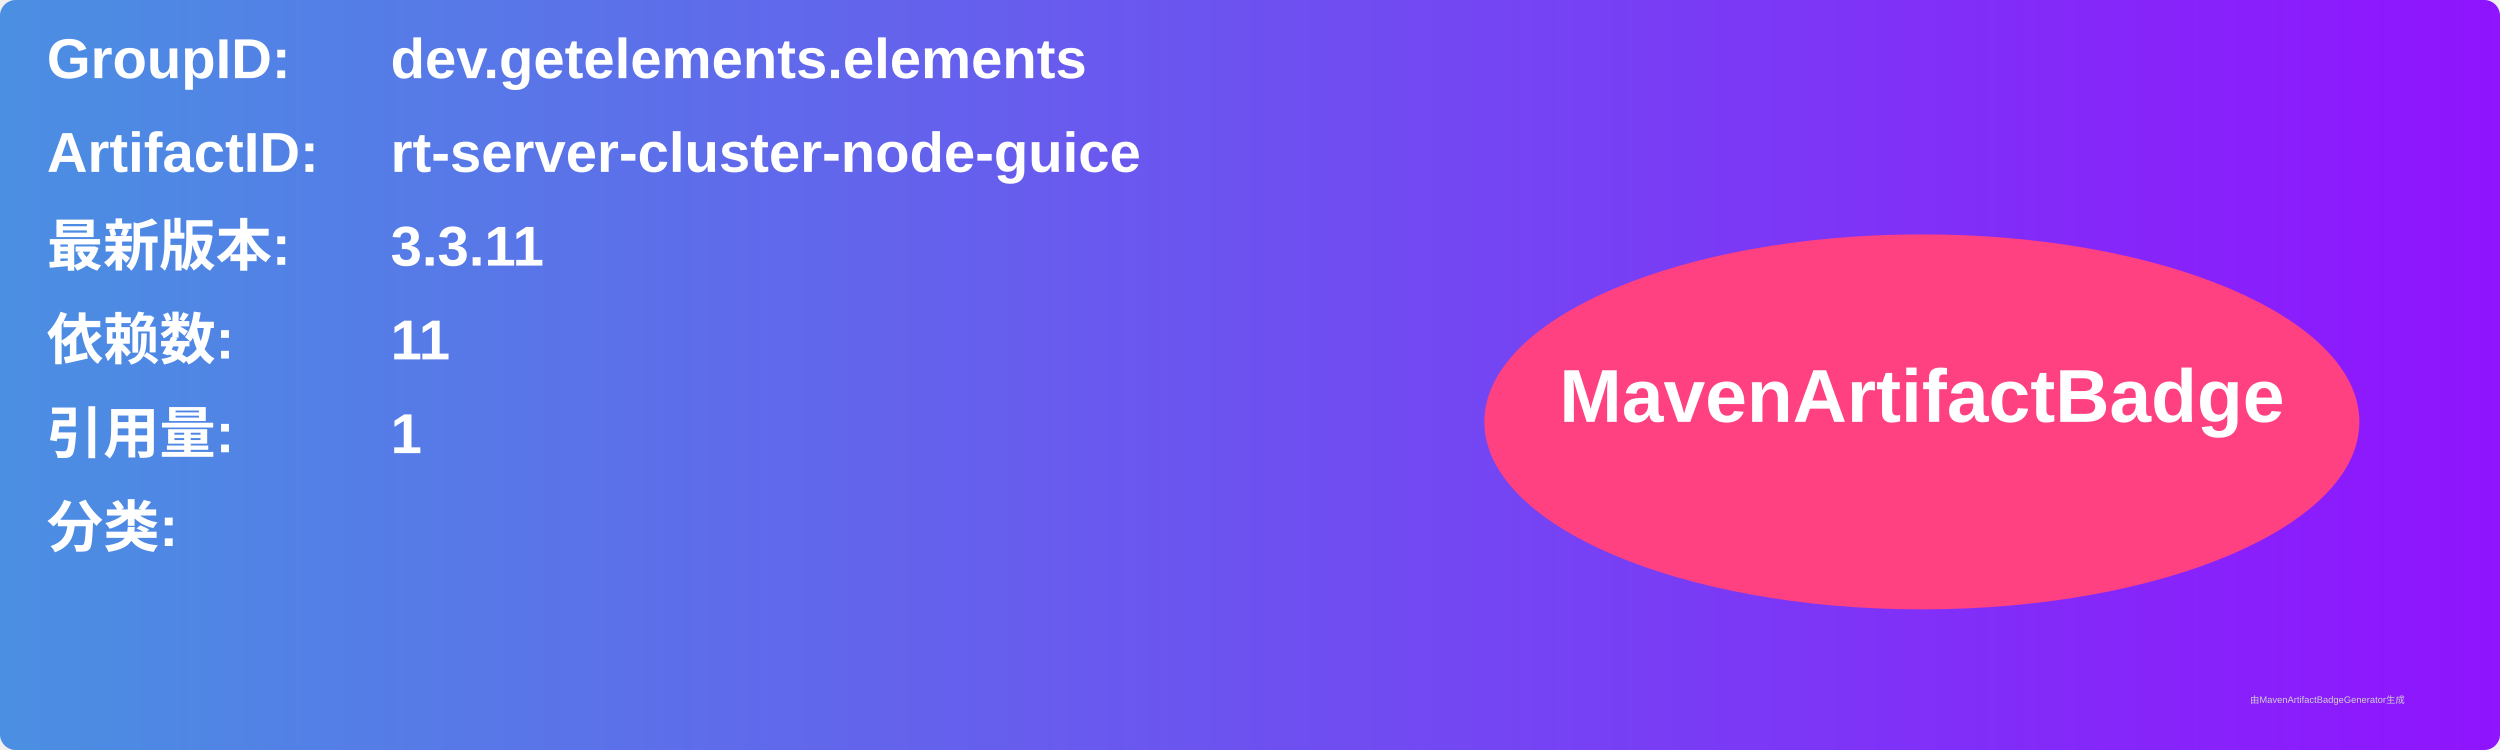
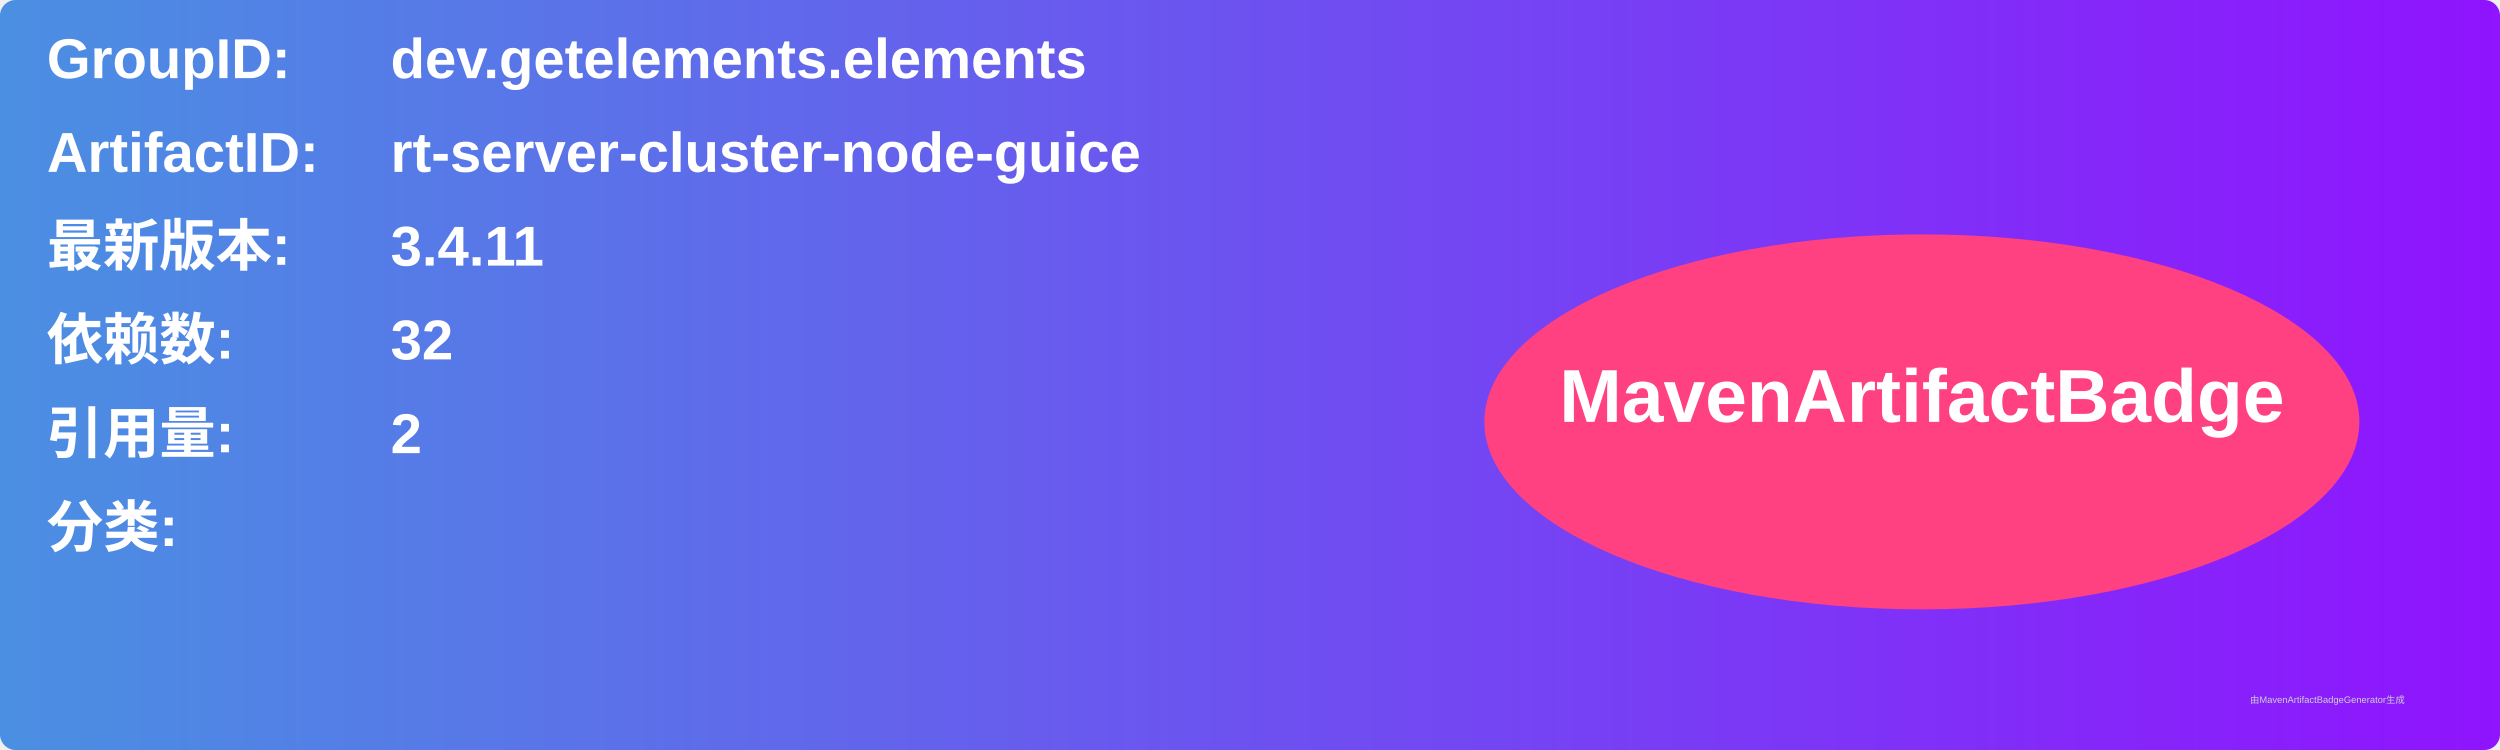
<svg xmlns="http://www.w3.org/2000/svg" width="800" height="240" viewBox="0 0 800 240">
  <linearGradient id="grad" x1="0%" y1="0%" x2="100%" y2="0%">
    <stop offset="0%" stop-color="#4a90e2" />
    <stop offset="100%" stop-color="#9013fe" />
  </linearGradient>
  <rect width="100%" height="100%" rx="5" ry="5" fill="url(#grad)" />
  <g transform="translate(15, 15)">
    <text x="0" y="10" font-family="Arial" font-size="18" fill="white" font-weight="bold" width="260">GroupID:</text>
    <text x="110" y="10" font-family="Arial" font-size="18" fill="white" font-weight="bold" width="460">dev.getelements.elements</text>
    <text x="0" y="40" font-family="Arial" font-size="18" fill="white" font-weight="bold" width="260">ArtifactID:</text>
    <text x="110" y="40" font-family="Arial" font-size="18" fill="white" font-weight="bold" width="460">rt-server-cluster-node-guice</text>
    <text x="0" y="70" font-family="Arial" font-size="18" fill="white" font-weight="bold">最新版本:</text>
    <text x="110" y="70" font-family="Arial" font-size="18" fill="white" font-weight="bold">
-       <tspan font-weight="bold">3.3.11</tspan>
+       <tspan font-weight="bold">3.4.11</tspan>
    </text>
    <text x="0" y="100" font-family="Arial" font-size="18" fill="white" font-weight="bold">依赖数: </text>
    <text x="110" y="100" font-family="Arial" font-size="18" fill="white">
-       <tspan font-weight="bold">11</tspan>
+       <tspan font-weight="bold">32</tspan>
    </text>
    <text x="0" y="130" font-family="Arial" font-size="18" fill="white" font-weight="bold">引用量: </text>
    <text x="110" y="130" font-family="Arial" font-size="18" fill="white">
-       <tspan font-weight="bold">1</tspan>
+       <tspan font-weight="bold">2</tspan>
    </text>
    <text x="0" y="160" font-family="Arial" font-size="18" fill="white" font-weight="bold">分类:</text>
    <text x="10" y="190" font-family="Arial" font-size="10" fill="white">
      <tspan font-weight="bold" />
    </text>
    <ellipse cx="600" cy="120" rx="140" ry="60" fill="#ff4081" />
    <text x="600" y="120" text-anchor="middle" font-family="Arial" font-size="24" fill="white" font-weight="bold">MavenArtifactBadge</text>
  </g>
  <text x="720" y="225" font-family="Arial" font-size="3" fill="#d0d0d0">由MavenArtifactBadgeGenerator生成</text>
</svg>
